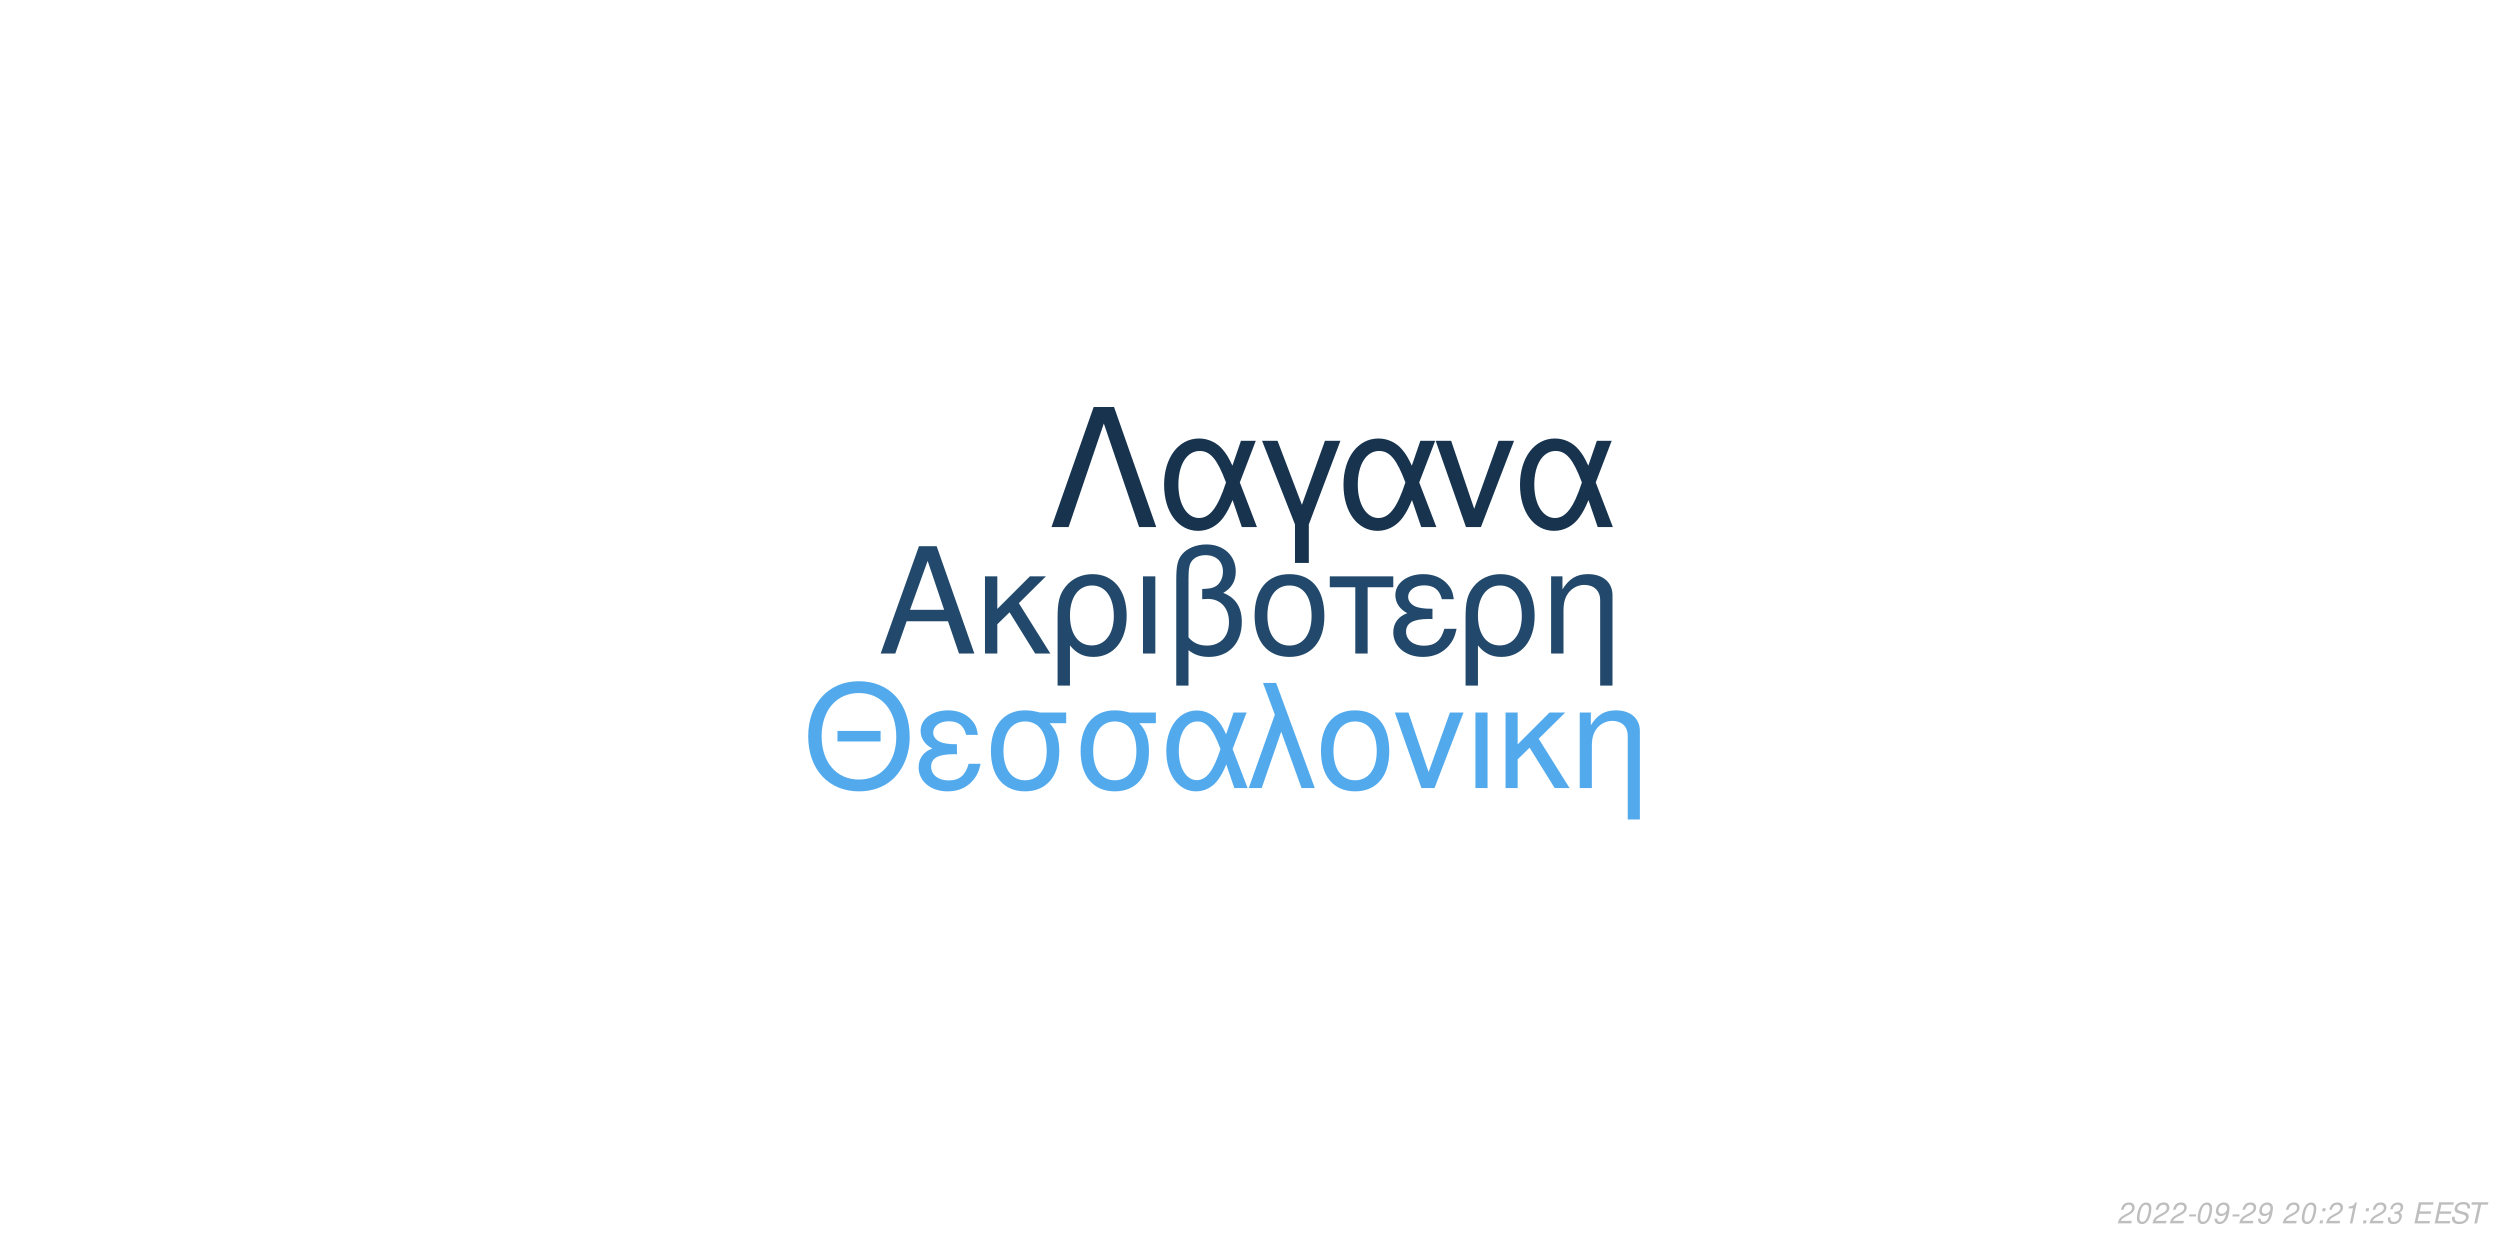
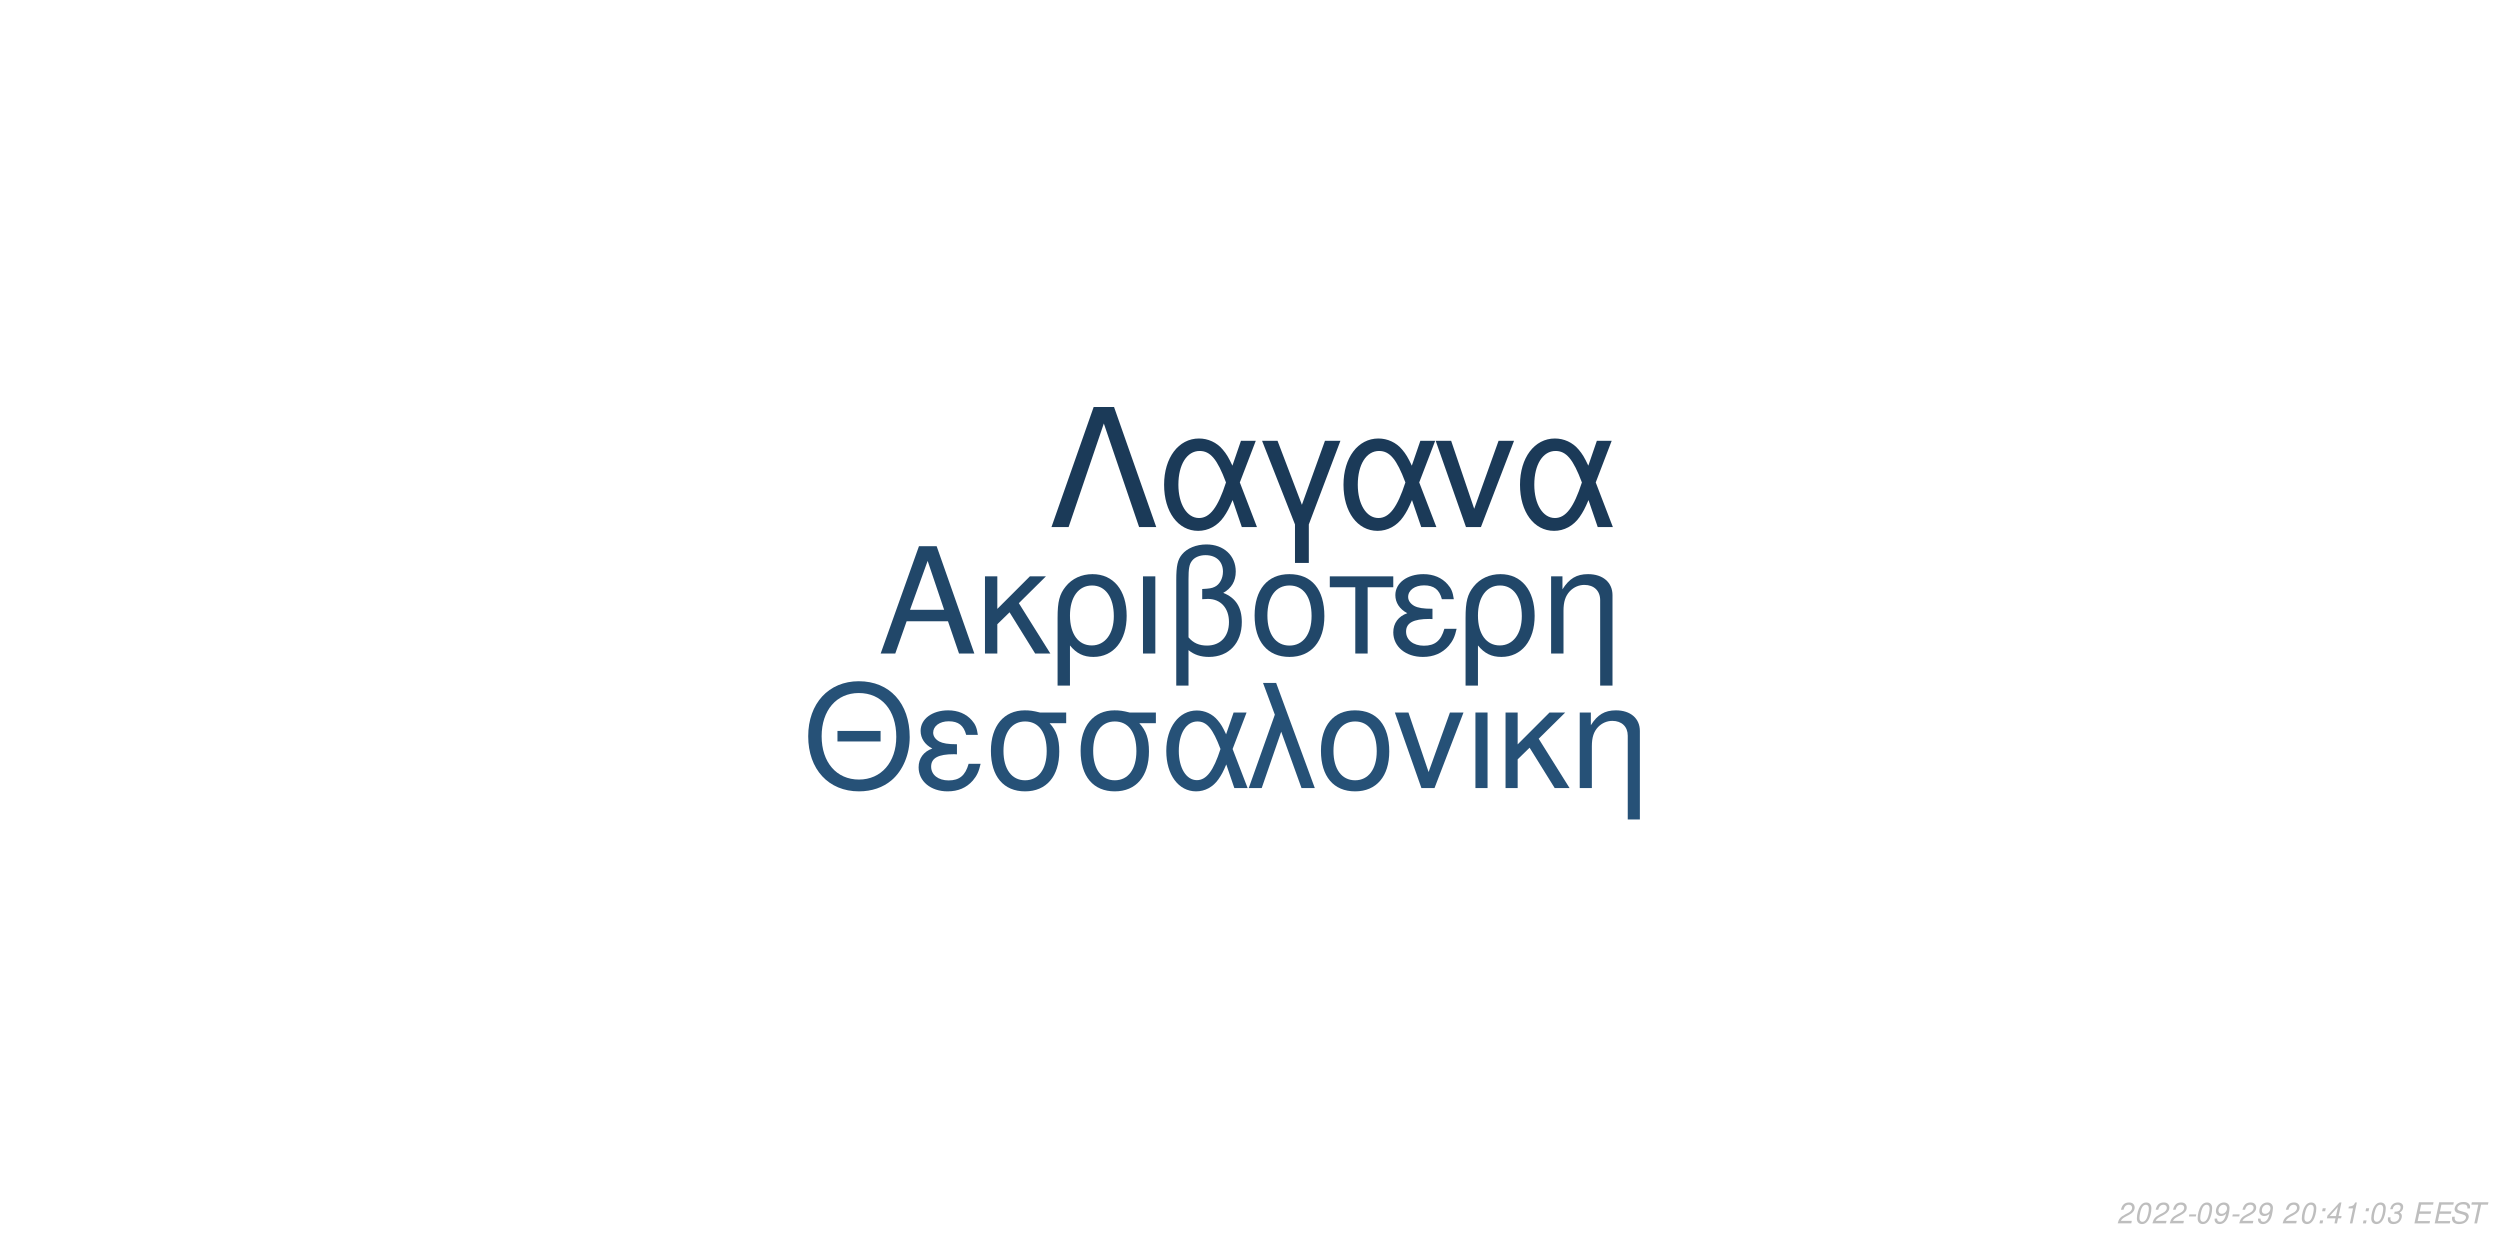
<svg xmlns="http://www.w3.org/2000/svg" xmlns:xlink="http://www.w3.org/1999/xlink" width="864pt" height="432pt" viewBox="0 0 864 432" version="1.1">
  <defs>
    <g>
      <symbol overflow="visible" id="glyph0-0">
        <path style="stroke:none;" d="" />
      </symbol>
      <symbol overflow="visible" id="glyph0-1">
        <path style="stroke:none;" d="M 24.125 -11.141 L 27.938 0 L 33.234 0 L 20.203 -37.094 L 14.094 -37.094 L 0.859 0 L 5.906 0 L 9.828 -11.141 Z M 22.797 -15.109 L 11 -15.109 L 17.094 -32.016 Z M 22.797 -15.109 " />
      </symbol>
      <symbol overflow="visible" id="glyph0-2">
        <path style="stroke:none;" d="M 7.172 -15.422 L 7.172 -26.672 L 2.906 -26.672 L 2.906 0 L 7.172 0 L 7.172 -10.125 L 11.406 -14.25 L 20.25 0 L 25.5 0 L 14.609 -17.406 L 23.969 -26.672 L 18.422 -26.672 Z M 7.172 -15.422 " />
      </symbol>
      <symbol overflow="visible" id="glyph0-3">
        <path style="stroke:none;" d="M 3 11.094 L 7.281 11.094 L 7.281 -2.797 C 9.516 -0.047 11.953 1.172 15.375 1.172 C 22.344 1.172 26.875 -4.422 26.875 -13.031 C 26.875 -21.891 22.297 -27.438 15.062 -27.438 C 11.297 -27.438 7.984 -25.906 5.797 -23.156 C 3.672 -20.516 3 -17.969 3 -12.359 Z M 14.906 -23.516 C 19.547 -23.516 22.438 -19.438 22.438 -12.922 C 22.438 -6.812 19.391 -2.797 14.812 -2.797 C 10.172 -2.797 7.281 -6.766 7.281 -13.125 C 7.281 -19.484 10.234 -23.516 14.906 -23.516 Z M 14.906 -23.516 " />
      </symbol>
      <symbol overflow="visible" id="glyph0-4">
        <path style="stroke:none;" d="M 3.516 0 L 7.781 0 L 7.781 -26.672 L 3.516 -26.672 Z M 3.516 0 " />
      </symbol>
      <symbol overflow="visible" id="glyph0-5">
        <path style="stroke:none;" d="M 4.016 11.094 L 8.25 11.094 L 8.25 -1.172 C 10.172 0.406 12.422 1.172 15.312 1.172 C 22.188 1.172 26.672 -3.609 26.672 -10.891 C 26.672 -15.984 24.578 -19.234 20.25 -20.969 C 23.109 -22.547 24.578 -25.031 24.578 -28.344 C 24.578 -33.844 20.406 -37.703 14.453 -37.703 C 10.938 -37.703 7.734 -36.391 6 -34.25 C 4.484 -32.422 4.016 -30.328 4.016 -25.391 Z M 8.25 -25.656 C 8.25 -29.359 8.5 -30.844 9.469 -32.062 C 10.375 -33.281 12.156 -34 14.094 -34 C 17.812 -34 20.156 -31.812 20.156 -28.297 C 20.156 -25.953 18.984 -23.812 17.297 -23.047 C 16.281 -22.547 15.469 -22.438 12.984 -22.297 L 12.984 -18.781 C 13.734 -18.828 14.344 -18.875 14.969 -18.875 C 19.344 -18.875 22.234 -15.719 22.234 -10.891 C 22.234 -5.906 19.281 -2.75 14.656 -2.75 C 11.953 -2.75 9.922 -3.609 8.25 -5.594 Z M 8.25 -25.656 " />
      </symbol>
      <symbol overflow="visible" id="glyph0-6">
        <path style="stroke:none;" d="M 14.094 -27.438 C 6.562 -27.438 2.094 -22.094 2.094 -13.125 C 2.094 -4.125 6.562 1.172 14.141 1.172 C 21.672 1.172 26.203 -4.172 26.203 -12.922 C 26.203 -22.188 21.828 -27.438 14.094 -27.438 Z M 14.141 -23.516 C 18.938 -23.516 21.781 -19.594 21.781 -12.984 C 21.781 -6.672 18.828 -2.75 14.141 -2.75 C 9.422 -2.75 6.516 -6.672 6.516 -13.125 C 6.516 -19.594 9.422 -23.516 14.141 -23.516 Z M 14.141 -23.516 " />
      </symbol>
      <symbol overflow="visible" id="glyph0-7">
        <path style="stroke:none;" d="M 7.891 0 L 12.156 0 L 12.156 -22.906 L 21.016 -22.906 L 21.016 -26.672 L -0.922 -26.672 L -0.922 -22.906 L 7.891 -22.906 Z M 7.891 0 " />
      </symbol>
      <symbol overflow="visible" id="glyph0-8">
        <path style="stroke:none;" d="M 14.562 -15.469 C 11.344 -15.469 9.562 -15.781 8.297 -16.438 C 6.922 -17.203 6.156 -18.328 6.156 -19.547 C 6.156 -21.891 8.453 -23.562 11.656 -23.562 C 15.062 -23.562 16.953 -22.094 17.812 -18.781 L 21.938 -18.781 C 21.578 -21.266 21.062 -22.5 19.797 -23.922 C 17.812 -26.203 14.906 -27.438 11.453 -27.438 C 5.797 -27.438 1.734 -24.375 1.734 -20.203 C 1.734 -17.609 3.156 -15.375 5.859 -13.938 C 2.797 -12.875 1.016 -10.484 1.016 -7.328 C 1.016 -2.391 5.297 1.172 11.25 1.172 C 14.969 1.172 17.906 -0.109 20.156 -2.641 C 21.578 -4.328 22.297 -5.797 22.906 -8.547 L 18.672 -8.547 C 17.5 -4.422 15.422 -2.703 11.609 -2.703 C 7.938 -2.703 5.438 -4.688 5.438 -7.578 C 5.438 -10.578 7.938 -11.953 13.484 -11.953 C 13.641 -11.953 14.094 -11.953 14.562 -11.906 Z M 14.562 -15.469 " />
      </symbol>
      <symbol overflow="visible" id="glyph0-9">
        <path style="stroke:none;" d="M 3.562 -26.672 L 3.562 0 L 7.844 0 L 7.844 -14.703 C 7.844 -17.906 8.5 -19.891 10.031 -21.531 C 11.406 -22.953 13.188 -23.719 15.062 -23.719 C 18.375 -23.719 20.516 -21.672 20.516 -18.469 L 20.516 11.094 L 24.781 11.094 L 24.781 -20.156 C 24.781 -24.578 21.469 -27.438 16.328 -27.438 C 12.359 -27.438 9.828 -25.906 7.484 -22.188 L 7.484 -26.672 Z M 3.562 -26.672 " />
      </symbol>
      <symbol overflow="visible" id="glyph1-0">
        <path style="stroke:none;" d="" />
      </symbol>
      <symbol overflow="visible" id="glyph1-1">
        <path style="stroke:none;" d="M 26.859 -19.734 L 11.953 -19.734 L 11.953 -16.094 L 26.859 -16.094 Z M 19.328 -36.922 C 8.922 -36.922 1.844 -29.25 1.844 -17.891 C 1.844 -6.484 8.875 1.141 19.391 1.141 C 23.812 1.141 27.703 -0.203 30.641 -2.688 C 34.578 -6.031 36.922 -11.656 36.922 -17.594 C 36.922 -29.297 30 -36.922 19.328 -36.922 Z M 19.328 -32.844 C 27.203 -32.844 32.281 -26.906 32.281 -17.688 C 32.281 -8.922 27.062 -2.938 19.391 -2.938 C 11.609 -2.938 6.484 -8.922 6.484 -17.891 C 6.484 -26.859 11.609 -32.844 19.328 -32.844 Z M 19.328 -32.844 " />
      </symbol>
      <symbol overflow="visible" id="glyph1-2">
        <path style="stroke:none;" d="M 14.25 -15.141 C 11.109 -15.141 9.375 -15.453 8.125 -16.094 C 6.781 -16.844 6.031 -17.938 6.031 -19.141 C 6.031 -21.422 8.266 -23.078 11.406 -23.078 C 14.75 -23.078 16.594 -21.625 17.438 -18.391 L 21.469 -18.391 C 21.125 -20.828 20.625 -22.031 19.391 -23.422 C 17.438 -25.656 14.594 -26.859 11.219 -26.859 C 5.688 -26.859 1.688 -23.875 1.688 -19.781 C 1.688 -17.234 3.094 -15.047 5.734 -13.656 C 2.734 -12.609 1 -10.266 1 -7.172 C 1 -2.344 5.188 1.141 11.016 1.141 C 14.656 1.141 17.547 -0.094 19.734 -2.594 C 21.125 -4.234 21.828 -5.688 22.422 -8.375 L 18.281 -8.375 C 17.141 -4.328 15.094 -2.641 11.359 -2.641 C 7.766 -2.641 5.328 -4.578 5.328 -7.422 C 5.328 -10.359 7.766 -11.703 13.203 -11.703 C 13.359 -11.703 13.797 -11.703 14.25 -11.656 Z M 14.25 -15.141 " />
      </symbol>
      <symbol overflow="visible" id="glyph1-3">
        <path style="stroke:none;" d="M 29 -26.109 L 19.938 -26.109 C 17.594 -26.703 16.438 -26.859 14.703 -26.859 C 7.469 -26.859 2.984 -21.469 2.984 -12.859 C 2.984 -4.031 7.375 1.141 14.797 1.141 C 22.172 1.141 26.609 -4.078 26.609 -12.656 C 26.609 -17.047 25.656 -19.828 23.266 -22.422 L 29 -22.422 Z M 14.797 -23.016 C 19.531 -23.016 22.266 -19.234 22.266 -12.75 C 22.266 -6.531 19.438 -2.688 14.797 -2.688 C 10.172 -2.688 7.328 -6.531 7.328 -12.859 C 7.328 -19.188 10.172 -23.016 14.797 -23.016 Z M 14.797 -23.016 " />
      </symbol>
      <symbol overflow="visible" id="glyph1-4">
        <path style="stroke:none;" d="M 29.344 -26.109 L 24.859 -26.109 L 22.266 -18.578 C 21.125 -21.031 20.484 -22.125 19.328 -23.469 C 17.547 -25.609 14.906 -26.812 12.156 -26.812 C 5.984 -26.812 1.594 -20.984 1.594 -12.812 C 1.594 -4.578 5.828 1.141 11.906 1.141 C 14.953 1.141 17.734 -0.344 19.625 -3.047 C 20.672 -4.531 21.281 -5.688 22.328 -8.172 L 25.109 0 L 29.703 0 L 24.516 -13.5 Z M 20.328 -13.5 C 17.891 -5.922 15.453 -2.734 12.156 -2.734 C 8.516 -2.734 5.922 -6.922 5.922 -12.812 C 5.922 -18.938 8.516 -23.016 12.359 -23.016 C 15.594 -23.016 17.688 -20.531 20.328 -13.5 Z M 20.328 -13.5 " />
      </symbol>
      <symbol overflow="visible" id="glyph1-5">
        <path style="stroke:none;" d="M 1.094 0 L 5.578 0 L 12.312 -19.484 L 19.328 0 L 23.922 0 L 10.562 -36.328 L 6.031 -36.328 L 10.109 -25.359 Z M 1.094 0 " />
      </symbol>
      <symbol overflow="visible" id="glyph1-6">
        <path style="stroke:none;" d="M 13.797 -26.859 C 6.422 -26.859 2.047 -21.625 2.047 -12.859 C 2.047 -4.031 6.422 1.141 13.859 1.141 C 21.234 1.141 25.656 -4.078 25.656 -12.656 C 25.656 -21.719 21.375 -26.859 13.797 -26.859 Z M 13.859 -23.016 C 18.531 -23.016 21.328 -19.188 21.328 -12.703 C 21.328 -6.531 18.438 -2.688 13.859 -2.688 C 9.219 -2.688 6.375 -6.531 6.375 -12.859 C 6.375 -19.188 9.219 -23.016 13.859 -23.016 Z M 13.859 -23.016 " />
      </symbol>
      <symbol overflow="visible" id="glyph1-7">
        <path style="stroke:none;" d="M 14.297 0 L 24.312 -26.109 L 19.625 -26.109 L 12.25 -5.531 L 5.281 -26.109 L 0.594 -26.109 L 9.766 0 Z M 14.297 0 " />
      </symbol>
      <symbol overflow="visible" id="glyph1-8">
        <path style="stroke:none;" d="M 3.438 0 L 7.625 0 L 7.625 -26.109 L 3.438 -26.109 Z M 3.438 0 " />
      </symbol>
      <symbol overflow="visible" id="glyph1-9">
        <path style="stroke:none;" d="M 7.031 -15.094 L 7.031 -26.109 L 2.844 -26.109 L 2.844 0 L 7.031 0 L 7.031 -9.922 L 11.156 -13.953 L 19.828 0 L 24.969 0 L 14.297 -17.047 L 23.469 -26.109 L 18.031 -26.109 Z M 7.031 -15.094 " />
      </symbol>
      <symbol overflow="visible" id="glyph1-10">
        <path style="stroke:none;" d="M 3.484 -26.109 L 3.484 0 L 7.672 0 L 7.672 -14.406 C 7.672 -17.547 8.328 -19.484 9.812 -21.078 C 11.156 -22.469 12.906 -23.219 14.75 -23.219 C 17.984 -23.219 20.078 -21.234 20.078 -18.094 L 20.078 10.859 L 24.266 10.859 L 24.266 -19.734 C 24.266 -24.062 21.031 -26.859 16 -26.859 C 12.109 -26.859 9.609 -25.359 7.328 -21.719 L 7.328 -26.109 Z M 3.484 -26.109 " />
      </symbol>
      <symbol overflow="visible" id="glyph2-0">
        <path style="stroke:none;" d="" />
      </symbol>
      <symbol overflow="visible" id="glyph2-1">
        <path style="stroke:none;" d="M 22.531 -41.484 L 15.484 -41.484 L 0.906 0 L 6.828 0 L 19 -35.797 L 31.188 0 L 37.109 0 Z M 22.531 -41.484 " />
      </symbol>
      <symbol overflow="visible" id="glyph2-2">
        <path style="stroke:none;" d="M 33.516 -29.812 L 28.391 -29.812 L 25.438 -21.219 C 24.125 -24.016 23.391 -25.266 22.078 -26.797 C 20.031 -29.25 17.016 -30.609 13.891 -30.609 C 6.828 -30.609 1.828 -23.953 1.828 -14.625 C 1.828 -5.234 6.656 1.312 13.594 1.312 C 17.078 1.312 20.266 -0.391 22.422 -3.469 C 23.609 -5.172 24.297 -6.484 25.5 -9.328 L 28.688 0 L 33.922 0 L 28 -15.422 Z M 23.219 -15.422 C 20.422 -6.766 17.641 -3.125 13.891 -3.125 C 9.734 -3.125 6.766 -7.906 6.766 -14.625 C 6.766 -21.625 9.734 -26.297 14.109 -26.297 C 17.812 -26.297 20.203 -23.453 23.219 -15.422 Z M 23.219 -15.422 " />
      </symbol>
      <symbol overflow="visible" id="glyph2-3">
        <path style="stroke:none;" d="M 12.062 12.406 L 16.844 12.406 L 16.844 -0.906 L 27.766 -29.812 L 22.422 -29.812 L 14.453 -7.688 L 6.031 -29.812 L 0.688 -29.812 L 12.062 -0.906 Z M 12.062 12.406 " />
      </symbol>
      <symbol overflow="visible" id="glyph2-4">
        <path style="stroke:none;" d="M 16.328 0 L 27.766 -29.812 L 22.422 -29.812 L 14 -6.312 L 6.031 -29.812 L 0.688 -29.812 L 11.156 0 Z M 16.328 0 " />
      </symbol>
      <symbol overflow="visible" id="glyph3-0">
        <path style="stroke:none;" d="" />
      </symbol>
      <symbol overflow="visible" id="glyph3-1">
        <path style="stroke:none;" d="M 5.234 -0.875 L 1.469 -0.875 C 1.641 -1.375 2.203 -1.891 3.109 -2.344 L 4.234 -2.938 C 5.562 -3.625 6.219 -4.469 6.219 -5.484 C 6.219 -5.938 6.062 -6.359 5.797 -6.656 C 5.469 -7.047 4.984 -7.234 4.312 -7.234 C 2.766 -7.234 1.891 -6.453 1.484 -4.734 L 2.375 -4.734 C 2.484 -5.188 2.609 -5.484 2.797 -5.75 C 3.094 -6.203 3.609 -6.453 4.188 -6.453 C 4.891 -6.453 5.344 -6.031 5.344 -5.375 C 5.344 -4.703 4.859 -4.094 4.016 -3.656 L 2.984 -3.125 C 1.234 -2.188 0.797 -1.656 0.344 -0.016 L 5.047 -0.016 Z M 5.234 -0.875 " />
      </symbol>
      <symbol overflow="visible" id="glyph3-2">
        <path style="stroke:none;" d="M 4.203 -7.234 C 3.375 -7.234 2.688 -6.812 2.125 -5.984 C 1.484 -5.047 0.984 -3.188 0.984 -1.734 C 0.984 -1.109 1.172 -0.562 1.484 -0.266 C 1.797 0.047 2.281 0.234 2.766 0.234 C 3.625 0.234 4.281 -0.156 4.859 -1.016 C 5.516 -1.953 6 -3.797 6 -5.266 C 6 -6.5 5.328 -7.234 4.203 -7.234 Z M 4.094 -6.453 C 4.734 -6.453 5.125 -5.984 5.125 -5.156 C 5.125 -4.203 4.781 -2.625 4.406 -1.812 C 3.984 -0.938 3.516 -0.547 2.875 -0.547 C 2.25 -0.547 1.875 -1.031 1.875 -1.828 C 1.875 -2.797 2.203 -4.344 2.594 -5.203 C 2.984 -6.047 3.453 -6.453 4.094 -6.453 Z M 4.094 -6.453 " />
      </symbol>
      <symbol overflow="visible" id="glyph3-3">
        <path style="stroke:none;" d="M 3.516 -3.125 L 1.125 -3.125 L 0.969 -2.406 L 3.359 -2.406 Z M 3.516 -3.125 " />
      </symbol>
      <symbol overflow="visible" id="glyph3-4">
        <path style="stroke:none;" d="M 0.844 -1.656 C 0.844 -1.547 0.844 -1.438 0.844 -1.375 C 0.844 -0.406 1.531 0.234 2.578 0.234 C 3.203 0.234 3.766 0.016 4.297 -0.438 C 4.938 -1 5.312 -1.656 5.594 -2.719 C 5.844 -3.672 6.016 -4.766 6.016 -5.375 C 6.016 -5.844 5.844 -6.328 5.547 -6.656 C 5.203 -7.031 4.703 -7.234 4.062 -7.234 C 2.516 -7.234 1.297 -5.938 1.297 -4.266 C 1.297 -3.203 1.984 -2.547 3.047 -2.547 C 3.484 -2.547 3.953 -2.672 4.281 -2.891 C 4.406 -2.984 4.547 -3.078 4.828 -3.344 C 4.438 -1.484 3.703 -0.547 2.703 -0.547 C 2.109 -0.547 1.719 -0.938 1.719 -1.547 L 1.719 -1.656 Z M 3.953 -6.453 C 4.625 -6.453 5.141 -5.953 5.141 -5.281 C 5.141 -4.188 4.312 -3.312 3.297 -3.312 C 2.594 -3.312 2.172 -3.734 2.172 -4.453 C 2.172 -5.562 2.984 -6.453 3.953 -6.453 Z M 3.953 -6.453 " />
      </symbol>
      <symbol overflow="visible" id="glyph3-5">
        <path style="stroke:none;" d="" />
      </symbol>
      <symbol overflow="visible" id="glyph3-6">
        <path style="stroke:none;" d="M 2.359 -1.031 L 1.312 -1.031 L 1.094 0 L 2.141 0 Z M 3.266 -5.234 L 2.219 -5.234 L 2 -4.203 L 3.047 -4.203 Z M 3.266 -5.234 " />
      </symbol>
      <symbol overflow="visible" id="glyph3-7">
+         <path style="stroke:none;" d="M 3.625 -1.75 L 3.266 0 L 4.141 0 L 4.516 -1.75 L 5.562 -1.75 L 5.734 -2.531 L 4.688 -2.531 L 5.688 -7.234 L 5.016 -7.234 L 0.844 -2.672 L 0.641 -1.75 Z M 3.797 -2.531 L 1.594 -2.531 L 4.469 -5.703 Z M 3.797 -2.531 " />
+       </symbol>
+       <symbol overflow="visible" id="glyph3-8">
        <path style="stroke:none;" d="M 3.703 -5.188 L 2.594 0 L 3.469 0 L 5.016 -7.234 L 4.438 -7.234 C 3.906 -6.156 3.688 -6.016 2.234 -5.812 L 2.109 -5.188 Z M 3.703 -5.188 " />
      </symbol>
-       <symbol overflow="visible" id="glyph3-8">
+       <symbol overflow="visible" id="glyph3-9">
        <path style="stroke:none;" d="M 2.922 -3.312 C 3.125 -3.344 3.234 -3.344 3.375 -3.344 C 4.203 -3.344 4.688 -3 4.688 -2.406 C 4.688 -1.312 3.906 -0.547 2.781 -0.547 C 2.047 -0.547 1.594 -0.938 1.594 -1.562 C 1.594 -1.719 1.609 -1.844 1.656 -2.094 L 0.766 -2.094 C 0.734 -1.797 0.719 -1.641 0.719 -1.469 C 0.719 -0.375 1.406 0.234 2.641 0.234 C 3.547 0.234 4.297 -0.078 4.812 -0.656 C 5.266 -1.156 5.562 -1.875 5.562 -2.547 C 5.562 -3.125 5.344 -3.453 4.797 -3.734 C 5.641 -4.234 6.016 -4.844 6.016 -5.734 C 6.016 -6.656 5.312 -7.234 4.203 -7.234 C 3.375 -7.234 2.672 -6.938 2.188 -6.375 C 1.891 -6.031 1.703 -5.641 1.516 -4.906 L 2.391 -4.906 C 2.5 -5.359 2.594 -5.594 2.734 -5.812 C 3.047 -6.234 3.516 -6.453 4.078 -6.453 C 4.734 -6.453 5.141 -6.125 5.141 -5.578 C 5.141 -5.188 5.016 -4.797 4.797 -4.547 C 4.516 -4.234 4 -4.062 3.266 -4.062 L 3.078 -4.062 Z M 2.922 -3.312 " />
      </symbol>
-       <symbol overflow="visible" id="glyph3-9">
+       <symbol overflow="visible" id="glyph3-10">
        <path style="stroke:none;" d="M 2.547 -3.312 L 6.5 -3.312 L 6.688 -4.141 L 2.719 -4.141 L 3.219 -6.469 L 7.344 -6.469 L 7.516 -7.297 L 2.453 -7.297 L 0.906 0 L 6.125 0 L 6.297 -0.812 L 2.016 -0.812 Z M 2.547 -3.312 " />
      </symbol>
-       <symbol overflow="visible" id="glyph3-10">
+       <symbol overflow="visible" id="glyph3-11">
        <path style="stroke:none;" d="M 7.062 -5.156 C 7.125 -5.438 7.141 -5.562 7.141 -5.703 C 7.141 -6.156 6.938 -6.594 6.594 -6.891 C 6.188 -7.25 5.656 -7.406 4.875 -7.406 C 3.844 -7.406 3.047 -7.125 2.5 -6.562 C 2.094 -6.141 1.781 -5.438 1.781 -4.922 C 1.781 -4.297 2.219 -3.766 2.891 -3.562 L 4.594 -3.094 C 5.406 -2.859 5.734 -2.578 5.734 -2.094 C 5.734 -1.781 5.547 -1.406 5.266 -1.141 C 4.844 -0.766 4.266 -0.578 3.453 -0.578 C 2.328 -0.578 1.812 -0.984 1.812 -1.906 C 1.812 -2.047 1.812 -2.125 1.844 -2.312 L 0.984 -2.312 C 0.906 -2.062 0.891 -1.906 0.891 -1.688 C 0.891 -0.484 1.797 0.234 3.297 0.234 C 4.359 0.234 5.234 -0.062 5.812 -0.609 C 6.344 -1.078 6.688 -1.797 6.688 -2.375 C 6.688 -2.641 6.609 -2.906 6.453 -3.156 C 6.234 -3.5 5.938 -3.703 5.469 -3.828 L 3.75 -4.312 C 2.984 -4.547 2.734 -4.734 2.734 -5.188 C 2.734 -5.547 2.875 -5.844 3.188 -6.109 C 3.547 -6.438 4.031 -6.594 4.703 -6.594 C 5.266 -6.594 5.688 -6.484 5.906 -6.297 C 6.094 -6.125 6.219 -5.797 6.219 -5.516 C 6.219 -5.422 6.203 -5.344 6.188 -5.156 Z M 7.062 -5.156 " />
      </symbol>
-       <symbol overflow="visible" id="glyph3-11">
+       <symbol overflow="visible" id="glyph3-12">
        <path style="stroke:none;" d="M 4.938 -6.469 L 7.312 -6.469 L 7.484 -7.297 L 1.75 -7.297 L 1.578 -6.469 L 3.984 -6.469 L 2.609 0 L 3.547 0 Z M 4.938 -6.469 " />
      </symbol>
    </g>
  </defs>
  <g id="surface1">
    <rect x="0" y="0" width="864" height="432" style="fill:rgb(100%,100%,100%);fill-opacity:1;stroke:none;" />
-     <g style="fill:rgb(13.333%,28.627%,41.961%);fill-opacity:1;">
+     <g style="fill:rgb(12.941%,27.843%,41.176%);fill-opacity:1;">
      <use xlink:href="#glyph0-1" x="303.5" y="225.861" />
      <use xlink:href="#glyph0-2" x="337.5" y="225.861" />
      <use xlink:href="#glyph0-3" x="362.5" y="225.861" />
      <use xlink:href="#glyph0-4" x="391.5" y="225.861" />
      <use xlink:href="#glyph0-5" x="402.5" y="225.861" />
      <use xlink:href="#glyph0-6" x="431.5" y="225.861" />
      <use xlink:href="#glyph0-7" x="460.5" y="225.861" />
      <use xlink:href="#glyph0-8" x="480.5" y="225.861" />
      <use xlink:href="#glyph0-3" x="503.5" y="225.861" />
      <use xlink:href="#glyph0-9" x="532.5" y="225.861" />
    </g>
-     <g style="fill:rgb(32.157%,66.667%,92.941%);fill-opacity:1;">
+     <g style="fill:rgb(14.902%,31.765%,46.667%);fill-opacity:1;">
      <use xlink:href="#glyph1-1" x="277.473" y="272.354" />
      <use xlink:href="#glyph1-2" x="316.473" y="272.354" />
      <use xlink:href="#glyph1-3" x="339.473" y="272.354" />
      <use xlink:href="#glyph1-3" x="370.473" y="272.354" />
      <use xlink:href="#glyph1-4" x="401.473" y="272.354" />
      <use xlink:href="#glyph1-5" x="430.473" y="272.354" />
      <use xlink:href="#glyph1-6" x="454.473" y="272.354" />
      <use xlink:href="#glyph1-7" x="481.473" y="272.354" />
      <use xlink:href="#glyph1-8" x="506.473" y="272.354" />
      <use xlink:href="#glyph1-9" x="517.473" y="272.354" />
      <use xlink:href="#glyph1-10" x="542.473" y="272.354" />
    </g>
-     <g style="fill:rgb(9.02%,20%,30.588%);fill-opacity:1;">
+     <g style="fill:rgb(10.588%,22.745%,34.51%);fill-opacity:1;">
      <use xlink:href="#glyph2-1" x="362.484" y="182.152" />
      <use xlink:href="#glyph2-2" x="400.484" y="182.152" />
      <use xlink:href="#glyph2-3" x="435.484" y="182.152" />
      <use xlink:href="#glyph2-2" x="462.484" y="182.152" />
      <use xlink:href="#glyph2-4" x="495.484" y="182.152" />
      <use xlink:href="#glyph2-2" x="523.484" y="182.152" />
    </g>
    <g style="fill:rgb(74.51%,74.51%,74.51%);fill-opacity:1;">
      <use xlink:href="#glyph3-1" x="731.52" y="422.81" />
      <use xlink:href="#glyph3-2" x="737.52" y="422.81" />
      <use xlink:href="#glyph3-1" x="743.52" y="422.81" />
      <use xlink:href="#glyph3-1" x="749.52" y="422.81" />
      <use xlink:href="#glyph3-3" x="755.52" y="422.81" />
      <use xlink:href="#glyph3-2" x="758.52" y="422.81" />
      <use xlink:href="#glyph3-4" x="764.52" y="422.81" />
      <use xlink:href="#glyph3-3" x="770.52" y="422.81" />
      <use xlink:href="#glyph3-1" x="773.52" y="422.81" />
      <use xlink:href="#glyph3-4" x="779.52" y="422.81" />
      <use xlink:href="#glyph3-5" x="785.52" y="422.81" />
      <use xlink:href="#glyph3-1" x="788.52" y="422.81" />
      <use xlink:href="#glyph3-2" x="794.52" y="422.81" />
      <use xlink:href="#glyph3-6" x="800.52" y="422.81" />
-       <use xlink:href="#glyph3-1" x="803.52" y="422.81" />
-       <use xlink:href="#glyph3-7" x="809.52" y="422.81" />
+       <use xlink:href="#glyph3-7" x="803.52" y="422.81" />
+       <use xlink:href="#glyph3-8" x="809.52" y="422.81" />
      <use xlink:href="#glyph3-6" x="815.52" y="422.81" />
-       <use xlink:href="#glyph3-1" x="818.52" y="422.81" />
-       <use xlink:href="#glyph3-8" x="824.52" y="422.81" />
+       <use xlink:href="#glyph3-2" x="818.52" y="422.81" />
+       <use xlink:href="#glyph3-9" x="824.52" y="422.81" />
      <use xlink:href="#glyph3-5" x="830.52" y="422.81" />
-       <use xlink:href="#glyph3-9" x="833.52" y="422.81" />
-       <use xlink:href="#glyph3-9" x="840.52" y="422.81" />
-       <use xlink:href="#glyph3-10" x="846.52" y="422.81" />
-       <use xlink:href="#glyph3-11" x="852.52" y="422.81" />
+       <use xlink:href="#glyph3-10" x="833.52" y="422.81" />
+       <use xlink:href="#glyph3-10" x="840.52" y="422.81" />
+       <use xlink:href="#glyph3-11" x="846.52" y="422.81" />
+       <use xlink:href="#glyph3-12" x="852.52" y="422.81" />
    </g>
  </g>
</svg>
